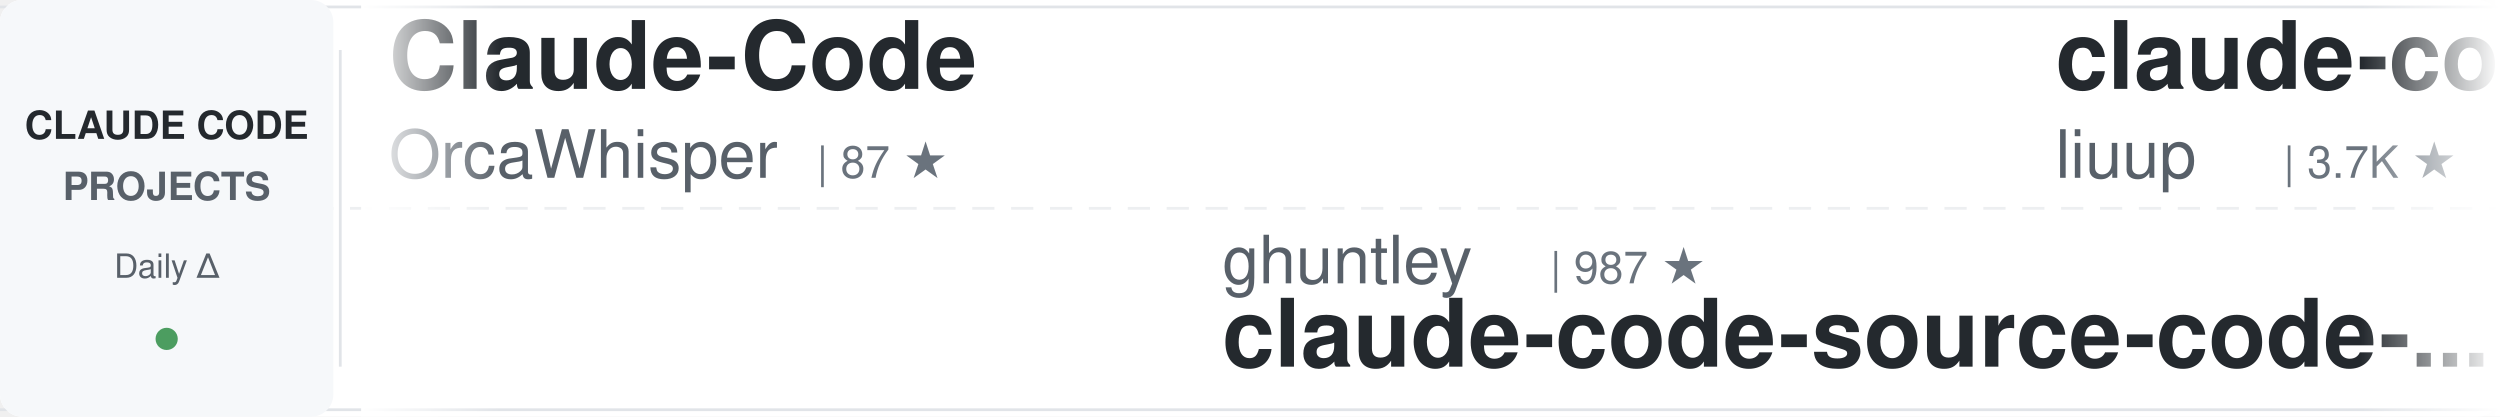
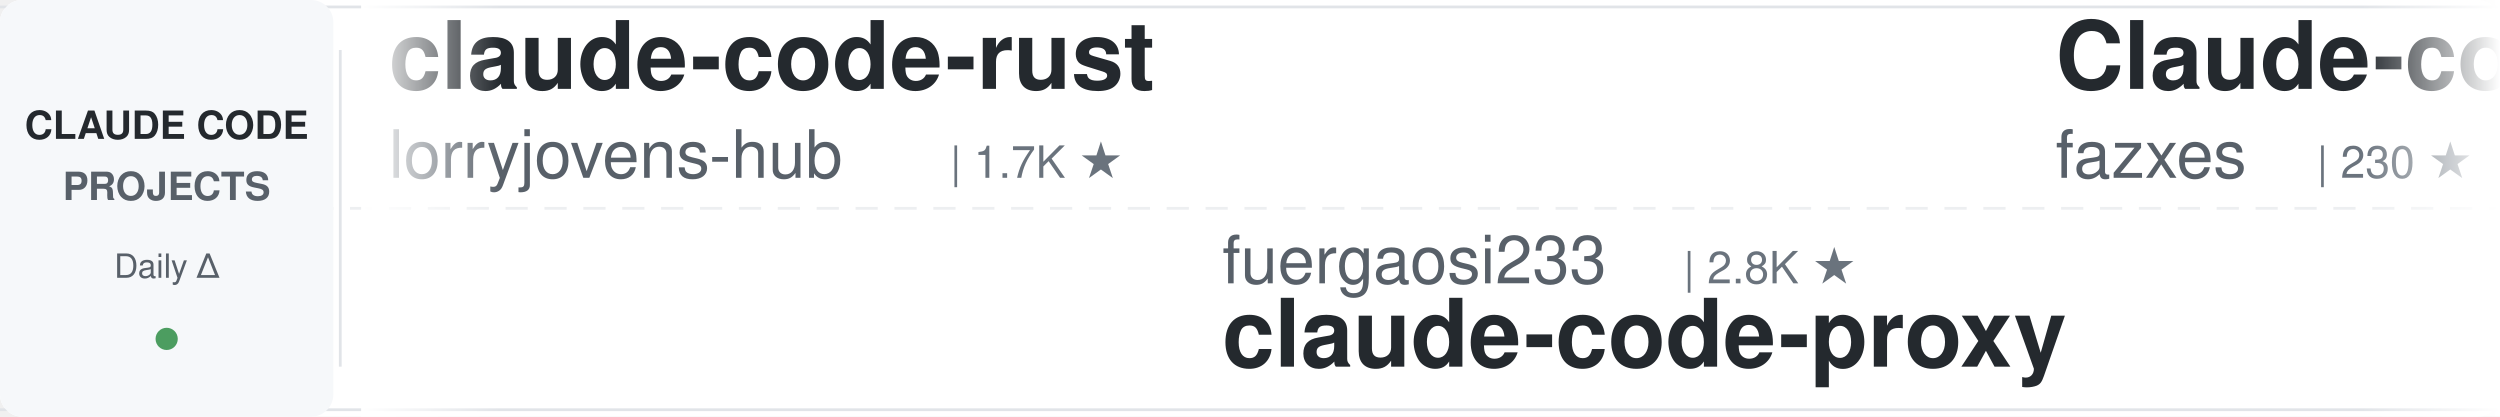
<svg xmlns="http://www.w3.org/2000/svg" width="900" height="150">
  <defs>
    <linearGradient id="awesomeLeftFade" x1="0%" y1="0%" x2="100%" y2="0%">
      <stop offset="0%" style="stop-color:#ffffff;stop-opacity:1" />
      <stop offset="100%" style="stop-color:#ffffff;stop-opacity:0" />
    </linearGradient>
    <linearGradient id="awesomeRightFade" x1="0%" y1="0%" x2="100%" y2="0%">
      <stop offset="0%" style="stop-color:#ffffff;stop-opacity:0" />
      <stop offset="100%" style="stop-color:#ffffff;stop-opacity:1" />
    </linearGradient>
  </defs>
  <rect width="900" height="150" fill="#ffffff" rx="8" />
  <rect x="0" y="2" width="900" height="1" fill="#e1e4e8" />
  <rect x="0" y="147" width="900" height="1" fill="#e1e4e8" />
  <line x1="0" y1="75" x2="900" y2="75" stroke="#e1e4e8" stroke-width="1" stroke-dasharray="8 6" opacity="0.6" />
  <rect x="0" y="0" width="120" height="150" fill="#f6f8fa" rx="8" />
  <text x="60" y="50" font-family="-apple-system, BlinkMacSystemFont, 'Segoe UI', Helvetica, Arial, sans-serif" font-size="14" font-weight="600" fill="#24292e" text-anchor="middle">CLAUDE CODE</text>
  <text x="60" y="72" font-family="-apple-system, BlinkMacSystemFont, 'Segoe UI', Helvetica, Arial, sans-serif" font-size="14" font-weight="600" fill="#586069" text-anchor="middle">PROJECTS</text>
  <text x="60" y="100" font-family="-apple-system, BlinkMacSystemFont, 'Segoe UI', Helvetica, Arial, sans-serif" font-size="12" font-weight="500" fill="#586069" text-anchor="middle">Daily Δ</text>
  <circle cx="60" cy="122" r="4" fill="#22863a" opacity="0.8" />
  <rect x="122" y="18" width="1" height="114" fill="#e1e4e8" />
  <clipPath id="awesomeTickerClip">
    <rect x="130" y="0" width="770" height="150" />
  </clipPath>
  <g clip-path="url(#awesomeTickerClip)">
    <g id="awesomeTickerItems">
      <animateTransform attributeName="transform" attributeType="XML" type="translate" from="0 0" to="-3000 0" dur="54s" repeatCount="indefinite" />
      <g transform="translate(0, 0)">
-         <text x="140" y="32" font-family="-apple-system, BlinkMacSystemFont, 'Segoe UI', Helvetica, Arial, sans-serif" font-size="34" font-weight="600" fill="#24292e">Claude-Code</text>
-         <text x="140" y="64" font-family="-apple-system, BlinkMacSystemFont, 'Segoe UI', Helvetica, Arial, sans-serif" font-size="24" font-weight="400" fill="#586069">OrcaWhisper</text>
-         <text x="294" y="64" font-family="-apple-system, BlinkMacSystemFont, 'Segoe UI', Helvetica, Arial, sans-serif" font-size="16" font-weight="500" fill="#6a737d">| 87 ★</text>
+         <text x="140" y="32" font-family="-apple-system, BlinkMacSystemFont, 'Segoe UI', Helvetica, Arial, sans-serif" font-size="34" font-weight="600" fill="#24292e">claude-code-rust</text>
+         <text x="140" y="64" font-family="-apple-system, BlinkMacSystemFont, 'Segoe UI', Helvetica, Arial, sans-serif" font-size="24" font-weight="400" fill="#586069">lorryjovens-hub</text>
+         <text x="342" y="64" font-family="-apple-system, BlinkMacSystemFont, 'Segoe UI', Helvetica, Arial, sans-serif" font-size="16" font-weight="500" fill="#6a737d">| 1.7K ★</text>
      </g>
      <g transform="translate(300, 0)">
-         <text x="140" y="102" font-family="-apple-system, BlinkMacSystemFont, 'Segoe UI', Helvetica, Arial, sans-serif" font-size="24" font-weight="400" fill="#586069">ghuntley</text>
-         <text x="258" y="102" font-family="-apple-system, BlinkMacSystemFont, 'Segoe UI', Helvetica, Arial, sans-serif" font-size="16" font-weight="500" fill="#6a737d">| 987 ★</text>
-         <text x="140" y="132" font-family="-apple-system, BlinkMacSystemFont, 'Segoe UI', Helvetica, Arial, sans-serif" font-size="34" font-weight="600" fill="#24292e">claude-code-source-code-...</text>
+         <text x="140" y="102" font-family="-apple-system, BlinkMacSystemFont, 'Segoe UI', Helvetica, Arial, sans-serif" font-size="24" font-weight="400" fill="#586069">fuergaosi233</text>
+         <text x="306" y="102" font-family="-apple-system, BlinkMacSystemFont, 'Segoe UI', Helvetica, Arial, sans-serif" font-size="16" font-weight="500" fill="#6a737d">| 2.8K ★</text>
+         <text x="140" y="132" font-family="-apple-system, BlinkMacSystemFont, 'Segoe UI', Helvetica, Arial, sans-serif" font-size="34" font-weight="600" fill="#24292e">claude-code-proxy</text>
      </g>
      <g transform="translate(600, 0)">
-         <text x="140" y="32" font-family="-apple-system, BlinkMacSystemFont, 'Segoe UI', Helvetica, Arial, sans-serif" font-size="34" font-weight="600" fill="#24292e">claude-code-analysis</text>
-         <text x="140" y="64" font-family="-apple-system, BlinkMacSystemFont, 'Segoe UI', Helvetica, Arial, sans-serif" font-size="24" font-weight="400" fill="#586069">liuup</text>
-         <text x="222" y="64" font-family="-apple-system, BlinkMacSystemFont, 'Segoe UI', Helvetica, Arial, sans-serif" font-size="16" font-weight="500" fill="#6a737d">| 3.7K ★</text>
-         <text x="299" y="64" font-family="-apple-system, BlinkMacSystemFont, 'Segoe UI', Helvetica, Arial, sans-serif" font-size="16" font-weight="500" fill="#22863a"> +1</text>
+         <text x="140" y="32" font-family="-apple-system, BlinkMacSystemFont, 'Segoe UI', Helvetica, Arial, sans-serif" font-size="34" font-weight="600" fill="#24292e">Claude-code</text>
+         <text x="140" y="64" font-family="-apple-system, BlinkMacSystemFont, 'Segoe UI', Helvetica, Arial, sans-serif" font-size="24" font-weight="400" fill="#586069">fazxes</text>
+         <text x="234" y="64" font-family="-apple-system, BlinkMacSystemFont, 'Segoe UI', Helvetica, Arial, sans-serif" font-size="16" font-weight="500" fill="#6a737d">| 230 ★</text>
+         <text x="302" y="64" font-family="-apple-system, BlinkMacSystemFont, 'Segoe UI', Helvetica, Arial, sans-serif" font-size="16" font-weight="500" fill="#22863a"> +1</text>
      </g>
      <g transform="translate(900, 0)">
-         <text x="140" y="102" font-family="-apple-system, BlinkMacSystemFont, 'Segoe UI', Helvetica, Arial, sans-serif" font-size="24" font-weight="400" fill="#586069">777genius</text>
-         <text x="270" y="102" font-family="-apple-system, BlinkMacSystemFont, 'Segoe UI', Helvetica, Arial, sans-serif" font-size="16" font-weight="500" fill="#6a737d">| 923 ★</text>
-         <text x="140" y="132" font-family="-apple-system, BlinkMacSystemFont, 'Segoe UI', Helvetica, Arial, sans-serif" font-size="34" font-weight="600" fill="#24292e">claude-code-source-code</text>
+         <text x="140" y="102" font-family="-apple-system, BlinkMacSystemFont, 'Segoe UI', Helvetica, Arial, sans-serif" font-size="24" font-weight="400" fill="#586069">Piebald-AI</text>
+         <text x="282" y="102" font-family="-apple-system, BlinkMacSystemFont, 'Segoe UI', Helvetica, Arial, sans-serif" font-size="16" font-weight="500" fill="#6a737d">| 12.2K ★</text>
+         <text x="368" y="102" font-family="-apple-system, BlinkMacSystemFont, 'Segoe UI', Helvetica, Arial, sans-serif" font-size="16" font-weight="500" fill="#22863a"> +1</text>
+         <text x="140" y="132" font-family="-apple-system, BlinkMacSystemFont, 'Segoe UI', Helvetica, Arial, sans-serif" font-size="34" font-weight="600" fill="#24292e">claude-code-system-promp...</text>
      </g>
      <g transform="translate(1200, 0)">
-         <text x="140" y="32" font-family="-apple-system, BlinkMacSystemFont, 'Segoe UI', Helvetica, Arial, sans-serif" font-size="34" font-weight="600" fill="#24292e">awesome-claude-code-tool...</text>
-         <text x="140" y="64" font-family="-apple-system, BlinkMacSystemFont, 'Segoe UI', Helvetica, Arial, sans-serif" font-size="24" font-weight="400" fill="#586069">rohitg00</text>
-         <text x="258" y="64" font-family="-apple-system, BlinkMacSystemFont, 'Segoe UI', Helvetica, Arial, sans-serif" font-size="16" font-weight="500" fill="#6a737d">| 2.4K ★</text>
+         <text x="140" y="32" font-family="-apple-system, BlinkMacSystemFont, 'Segoe UI', Helvetica, Arial, sans-serif" font-size="34" font-weight="600" fill="#24292e">claude-code-showcase</text>
+         <text x="140" y="64" font-family="-apple-system, BlinkMacSystemFont, 'Segoe UI', Helvetica, Arial, sans-serif" font-size="24" font-weight="400" fill="#586069">ChrisWiles</text>
+         <text x="282" y="64" font-family="-apple-system, BlinkMacSystemFont, 'Segoe UI', Helvetica, Arial, sans-serif" font-size="16" font-weight="500" fill="#6a737d">| 6.0K ★</text>
      </g>
      <g transform="translate(1500, 0)">
-         <text x="140" y="102" font-family="-apple-system, BlinkMacSystemFont, 'Segoe UI', Helvetica, Arial, sans-serif" font-size="24" font-weight="400" fill="#586069">hangsman</text>
-         <text x="258" y="102" font-family="-apple-system, BlinkMacSystemFont, 'Segoe UI', Helvetica, Arial, sans-serif" font-size="16" font-weight="500" fill="#6a737d">| 790 ★</text>
-         <text x="140" y="132" font-family="-apple-system, BlinkMacSystemFont, 'Segoe UI', Helvetica, Arial, sans-serif" font-size="34" font-weight="600" fill="#24292e">claude-code-source</text>
+         <text x="140" y="102" font-family="-apple-system, BlinkMacSystemFont, 'Segoe UI', Helvetica, Arial, sans-serif" font-size="24" font-weight="400" fill="#586069">repowise-dev</text>
+         <text x="306" y="102" font-family="-apple-system, BlinkMacSystemFont, 'Segoe UI', Helvetica, Arial, sans-serif" font-size="16" font-weight="500" fill="#6a737d">| 1.2K ★</text>
+         <text x="140" y="132" font-family="-apple-system, BlinkMacSystemFont, 'Segoe UI', Helvetica, Arial, sans-serif" font-size="34" font-weight="600" fill="#24292e">claude-code-prompts</text>
      </g>
      <g transform="translate(1800, 0)">
-         <text x="140" y="32" font-family="-apple-system, BlinkMacSystemFont, 'Segoe UI', Helvetica, Arial, sans-serif" font-size="34" font-weight="600" fill="#24292e">claude-code-infrastructu...</text>
-         <text x="140" y="64" font-family="-apple-system, BlinkMacSystemFont, 'Segoe UI', Helvetica, Arial, sans-serif" font-size="24" font-weight="400" fill="#586069">diet103</text>
-         <text x="246" y="64" font-family="-apple-system, BlinkMacSystemFont, 'Segoe UI', Helvetica, Arial, sans-serif" font-size="16" font-weight="500" fill="#6a737d">| 10.0K ★</text>
-         <text x="332" y="64" font-family="-apple-system, BlinkMacSystemFont, 'Segoe UI', Helvetica, Arial, sans-serif" font-size="16" font-weight="500" fill="#22863a"> +1</text>
+         <text x="140" y="32" font-family="-apple-system, BlinkMacSystemFont, 'Segoe UI', Helvetica, Arial, sans-serif" font-size="34" font-weight="600" fill="#24292e">claude-code-source</text>
+         <text x="140" y="64" font-family="-apple-system, BlinkMacSystemFont, 'Segoe UI', Helvetica, Arial, sans-serif" font-size="24" font-weight="400" fill="#586069">JrCx7scC</text>
+         <text x="258" y="64" font-family="-apple-system, BlinkMacSystemFont, 'Segoe UI', Helvetica, Arial, sans-serif" font-size="16" font-weight="500" fill="#6a737d">| 371 ★</text>
      </g>
      <g transform="translate(2100, 0)">
-         <text x="140" y="102" font-family="-apple-system, BlinkMacSystemFont, 'Segoe UI', Helvetica, Arial, sans-serif" font-size="24" font-weight="400" fill="#586069">FlorianBruniaux</text>
-         <text x="342" y="102" font-family="-apple-system, BlinkMacSystemFont, 'Segoe UI', Helvetica, Arial, sans-serif" font-size="16" font-weight="500" fill="#6a737d">| 5.6K ★</text>
-         <text x="419" y="102" font-family="-apple-system, BlinkMacSystemFont, 'Segoe UI', Helvetica, Arial, sans-serif" font-size="16" font-weight="500" fill="#22863a"> +1</text>
-         <text x="140" y="132" font-family="-apple-system, BlinkMacSystemFont, 'Segoe UI', Helvetica, Arial, sans-serif" font-size="34" font-weight="600" fill="#24292e">claude-code-ultimate-gui...</text>
+         <text x="140" y="102" font-family="-apple-system, BlinkMacSystemFont, 'Segoe UI', Helvetica, Arial, sans-serif" font-size="24" font-weight="400" fill="#586069">Windy3f3f3f3f</text>
+         <text x="318" y="102" font-family="-apple-system, BlinkMacSystemFont, 'Segoe UI', Helvetica, Arial, sans-serif" font-size="16" font-weight="500" fill="#6a737d">| 2.5K ★</text>
+         <text x="140" y="132" font-family="-apple-system, BlinkMacSystemFont, 'Segoe UI', Helvetica, Arial, sans-serif" font-size="34" font-weight="600" fill="#24292e">claude-code-from-scratch</text>
      </g>
      <g transform="translate(2400, 0)">
-         <text x="140" y="32" font-family="-apple-system, BlinkMacSystemFont, 'Segoe UI', Helvetica, Arial, sans-serif" font-size="34" font-weight="600" fill="#24292e">everything-claude-code-z...</text>
-         <text x="140" y="64" font-family="-apple-system, BlinkMacSystemFont, 'Segoe UI', Helvetica, Arial, sans-serif" font-size="24" font-weight="400" fill="#586069">xu-xiang</text>
-         <text x="258" y="64" font-family="-apple-system, BlinkMacSystemFont, 'Segoe UI', Helvetica, Arial, sans-serif" font-size="16" font-weight="500" fill="#6a737d">| 1.8K ★</text>
+         <text x="140" y="32" font-family="-apple-system, BlinkMacSystemFont, 'Segoe UI', Helvetica, Arial, sans-serif" font-size="34" font-weight="600" fill="#24292e">claude-code-router</text>
+         <text x="140" y="64" font-family="-apple-system, BlinkMacSystemFont, 'Segoe UI', Helvetica, Arial, sans-serif" font-size="24" font-weight="400" fill="#586069">musistudio</text>
+         <text x="282" y="64" font-family="-apple-system, BlinkMacSystemFont, 'Segoe UI', Helvetica, Arial, sans-serif" font-size="16" font-weight="500" fill="#6a737d">| 36.4K ★</text>
+         <text x="368" y="64" font-family="-apple-system, BlinkMacSystemFont, 'Segoe UI', Helvetica, Arial, sans-serif" font-size="16" font-weight="500" fill="#22863a"> +4</text>
      </g>
      <g transform="translate(2700, 0)">
-         <text x="140" y="102" font-family="-apple-system, BlinkMacSystemFont, 'Segoe UI', Helvetica, Arial, sans-serif" font-size="24" font-weight="400" fill="#586069">affaan-m</text>
-         <text x="258" y="102" font-family="-apple-system, BlinkMacSystemFont, 'Segoe UI', Helvetica, Arial, sans-serif" font-size="16" font-weight="500" fill="#6a737d">| 237.2K ★</text>
-         <text x="353" y="102" font-family="-apple-system, BlinkMacSystemFont, 'Segoe UI', Helvetica, Arial, sans-serif" font-size="16" font-weight="500" fill="#22863a"> +22</text>
-         <text x="140" y="132" font-family="-apple-system, BlinkMacSystemFont, 'Segoe UI', Helvetica, Arial, sans-serif" font-size="34" font-weight="600" fill="#24292e">ECC</text>
+         <text x="140" y="102" font-family="-apple-system, BlinkMacSystemFont, 'Segoe UI', Helvetica, Arial, sans-serif" font-size="24" font-weight="400" fill="#586069">Maciek-roboblog</text>
+         <text x="342" y="102" font-family="-apple-system, BlinkMacSystemFont, 'Segoe UI', Helvetica, Arial, sans-serif" font-size="16" font-weight="500" fill="#6a737d">| 8.6K ★</text>
+         <text x="140" y="132" font-family="-apple-system, BlinkMacSystemFont, 'Segoe UI', Helvetica, Arial, sans-serif" font-size="34" font-weight="600" fill="#24292e">Claude-Code-Usage-Monito...</text>
      </g>
      <g transform="translate(3000, 0)">
-         <text x="140" y="32" font-family="-apple-system, BlinkMacSystemFont, 'Segoe UI', Helvetica, Arial, sans-serif" font-size="34" font-weight="600" fill="#24292e">Claude-Code</text>
-         <text x="140" y="64" font-family="-apple-system, BlinkMacSystemFont, 'Segoe UI', Helvetica, Arial, sans-serif" font-size="24" font-weight="400" fill="#586069">OrcaWhisper</text>
-         <text x="294" y="64" font-family="-apple-system, BlinkMacSystemFont, 'Segoe UI', Helvetica, Arial, sans-serif" font-size="16" font-weight="500" fill="#6a737d">| 87 ★</text>
+         <text x="140" y="32" font-family="-apple-system, BlinkMacSystemFont, 'Segoe UI', Helvetica, Arial, sans-serif" font-size="34" font-weight="600" fill="#24292e">claude-code-rust</text>
+         <text x="140" y="64" font-family="-apple-system, BlinkMacSystemFont, 'Segoe UI', Helvetica, Arial, sans-serif" font-size="24" font-weight="400" fill="#586069">lorryjovens-hub</text>
+         <text x="342" y="64" font-family="-apple-system, BlinkMacSystemFont, 'Segoe UI', Helvetica, Arial, sans-serif" font-size="16" font-weight="500" fill="#6a737d">| 1.7K ★</text>
      </g>
      <g transform="translate(3300, 0)">
-         <text x="140" y="102" font-family="-apple-system, BlinkMacSystemFont, 'Segoe UI', Helvetica, Arial, sans-serif" font-size="24" font-weight="400" fill="#586069">ghuntley</text>
-         <text x="258" y="102" font-family="-apple-system, BlinkMacSystemFont, 'Segoe UI', Helvetica, Arial, sans-serif" font-size="16" font-weight="500" fill="#6a737d">| 987 ★</text>
-         <text x="140" y="132" font-family="-apple-system, BlinkMacSystemFont, 'Segoe UI', Helvetica, Arial, sans-serif" font-size="34" font-weight="600" fill="#24292e">claude-code-source-code-...</text>
+         <text x="140" y="102" font-family="-apple-system, BlinkMacSystemFont, 'Segoe UI', Helvetica, Arial, sans-serif" font-size="24" font-weight="400" fill="#586069">fuergaosi233</text>
+         <text x="306" y="102" font-family="-apple-system, BlinkMacSystemFont, 'Segoe UI', Helvetica, Arial, sans-serif" font-size="16" font-weight="500" fill="#6a737d">| 2.8K ★</text>
+         <text x="140" y="132" font-family="-apple-system, BlinkMacSystemFont, 'Segoe UI', Helvetica, Arial, sans-serif" font-size="34" font-weight="600" fill="#24292e">claude-code-proxy</text>
      </g>
      <g transform="translate(3600, 0)">
-         <text x="140" y="32" font-family="-apple-system, BlinkMacSystemFont, 'Segoe UI', Helvetica, Arial, sans-serif" font-size="34" font-weight="600" fill="#24292e">claude-code-analysis</text>
-         <text x="140" y="64" font-family="-apple-system, BlinkMacSystemFont, 'Segoe UI', Helvetica, Arial, sans-serif" font-size="24" font-weight="400" fill="#586069">liuup</text>
-         <text x="222" y="64" font-family="-apple-system, BlinkMacSystemFont, 'Segoe UI', Helvetica, Arial, sans-serif" font-size="16" font-weight="500" fill="#6a737d">| 3.7K ★</text>
-         <text x="299" y="64" font-family="-apple-system, BlinkMacSystemFont, 'Segoe UI', Helvetica, Arial, sans-serif" font-size="16" font-weight="500" fill="#22863a"> +1</text>
+         <text x="140" y="32" font-family="-apple-system, BlinkMacSystemFont, 'Segoe UI', Helvetica, Arial, sans-serif" font-size="34" font-weight="600" fill="#24292e">Claude-code</text>
+         <text x="140" y="64" font-family="-apple-system, BlinkMacSystemFont, 'Segoe UI', Helvetica, Arial, sans-serif" font-size="24" font-weight="400" fill="#586069">fazxes</text>
+         <text x="234" y="64" font-family="-apple-system, BlinkMacSystemFont, 'Segoe UI', Helvetica, Arial, sans-serif" font-size="16" font-weight="500" fill="#6a737d">| 230 ★</text>
+         <text x="302" y="64" font-family="-apple-system, BlinkMacSystemFont, 'Segoe UI', Helvetica, Arial, sans-serif" font-size="16" font-weight="500" fill="#22863a"> +1</text>
      </g>
      <g transform="translate(3900, 0)">
-         <text x="140" y="102" font-family="-apple-system, BlinkMacSystemFont, 'Segoe UI', Helvetica, Arial, sans-serif" font-size="24" font-weight="400" fill="#586069">777genius</text>
-         <text x="270" y="102" font-family="-apple-system, BlinkMacSystemFont, 'Segoe UI', Helvetica, Arial, sans-serif" font-size="16" font-weight="500" fill="#6a737d">| 923 ★</text>
-         <text x="140" y="132" font-family="-apple-system, BlinkMacSystemFont, 'Segoe UI', Helvetica, Arial, sans-serif" font-size="34" font-weight="600" fill="#24292e">claude-code-source-code</text>
+         <text x="140" y="102" font-family="-apple-system, BlinkMacSystemFont, 'Segoe UI', Helvetica, Arial, sans-serif" font-size="24" font-weight="400" fill="#586069">Piebald-AI</text>
+         <text x="282" y="102" font-family="-apple-system, BlinkMacSystemFont, 'Segoe UI', Helvetica, Arial, sans-serif" font-size="16" font-weight="500" fill="#6a737d">| 12.2K ★</text>
+         <text x="368" y="102" font-family="-apple-system, BlinkMacSystemFont, 'Segoe UI', Helvetica, Arial, sans-serif" font-size="16" font-weight="500" fill="#22863a"> +1</text>
+         <text x="140" y="132" font-family="-apple-system, BlinkMacSystemFont, 'Segoe UI', Helvetica, Arial, sans-serif" font-size="34" font-weight="600" fill="#24292e">claude-code-system-promp...</text>
      </g>
    </g>
  </g>
  <rect x="130" y="0" width="50" height="150" fill="url(#awesomeLeftFade)" />
  <rect x="850" y="0" width="50" height="150" fill="url(#awesomeRightFade)" />
</svg>
